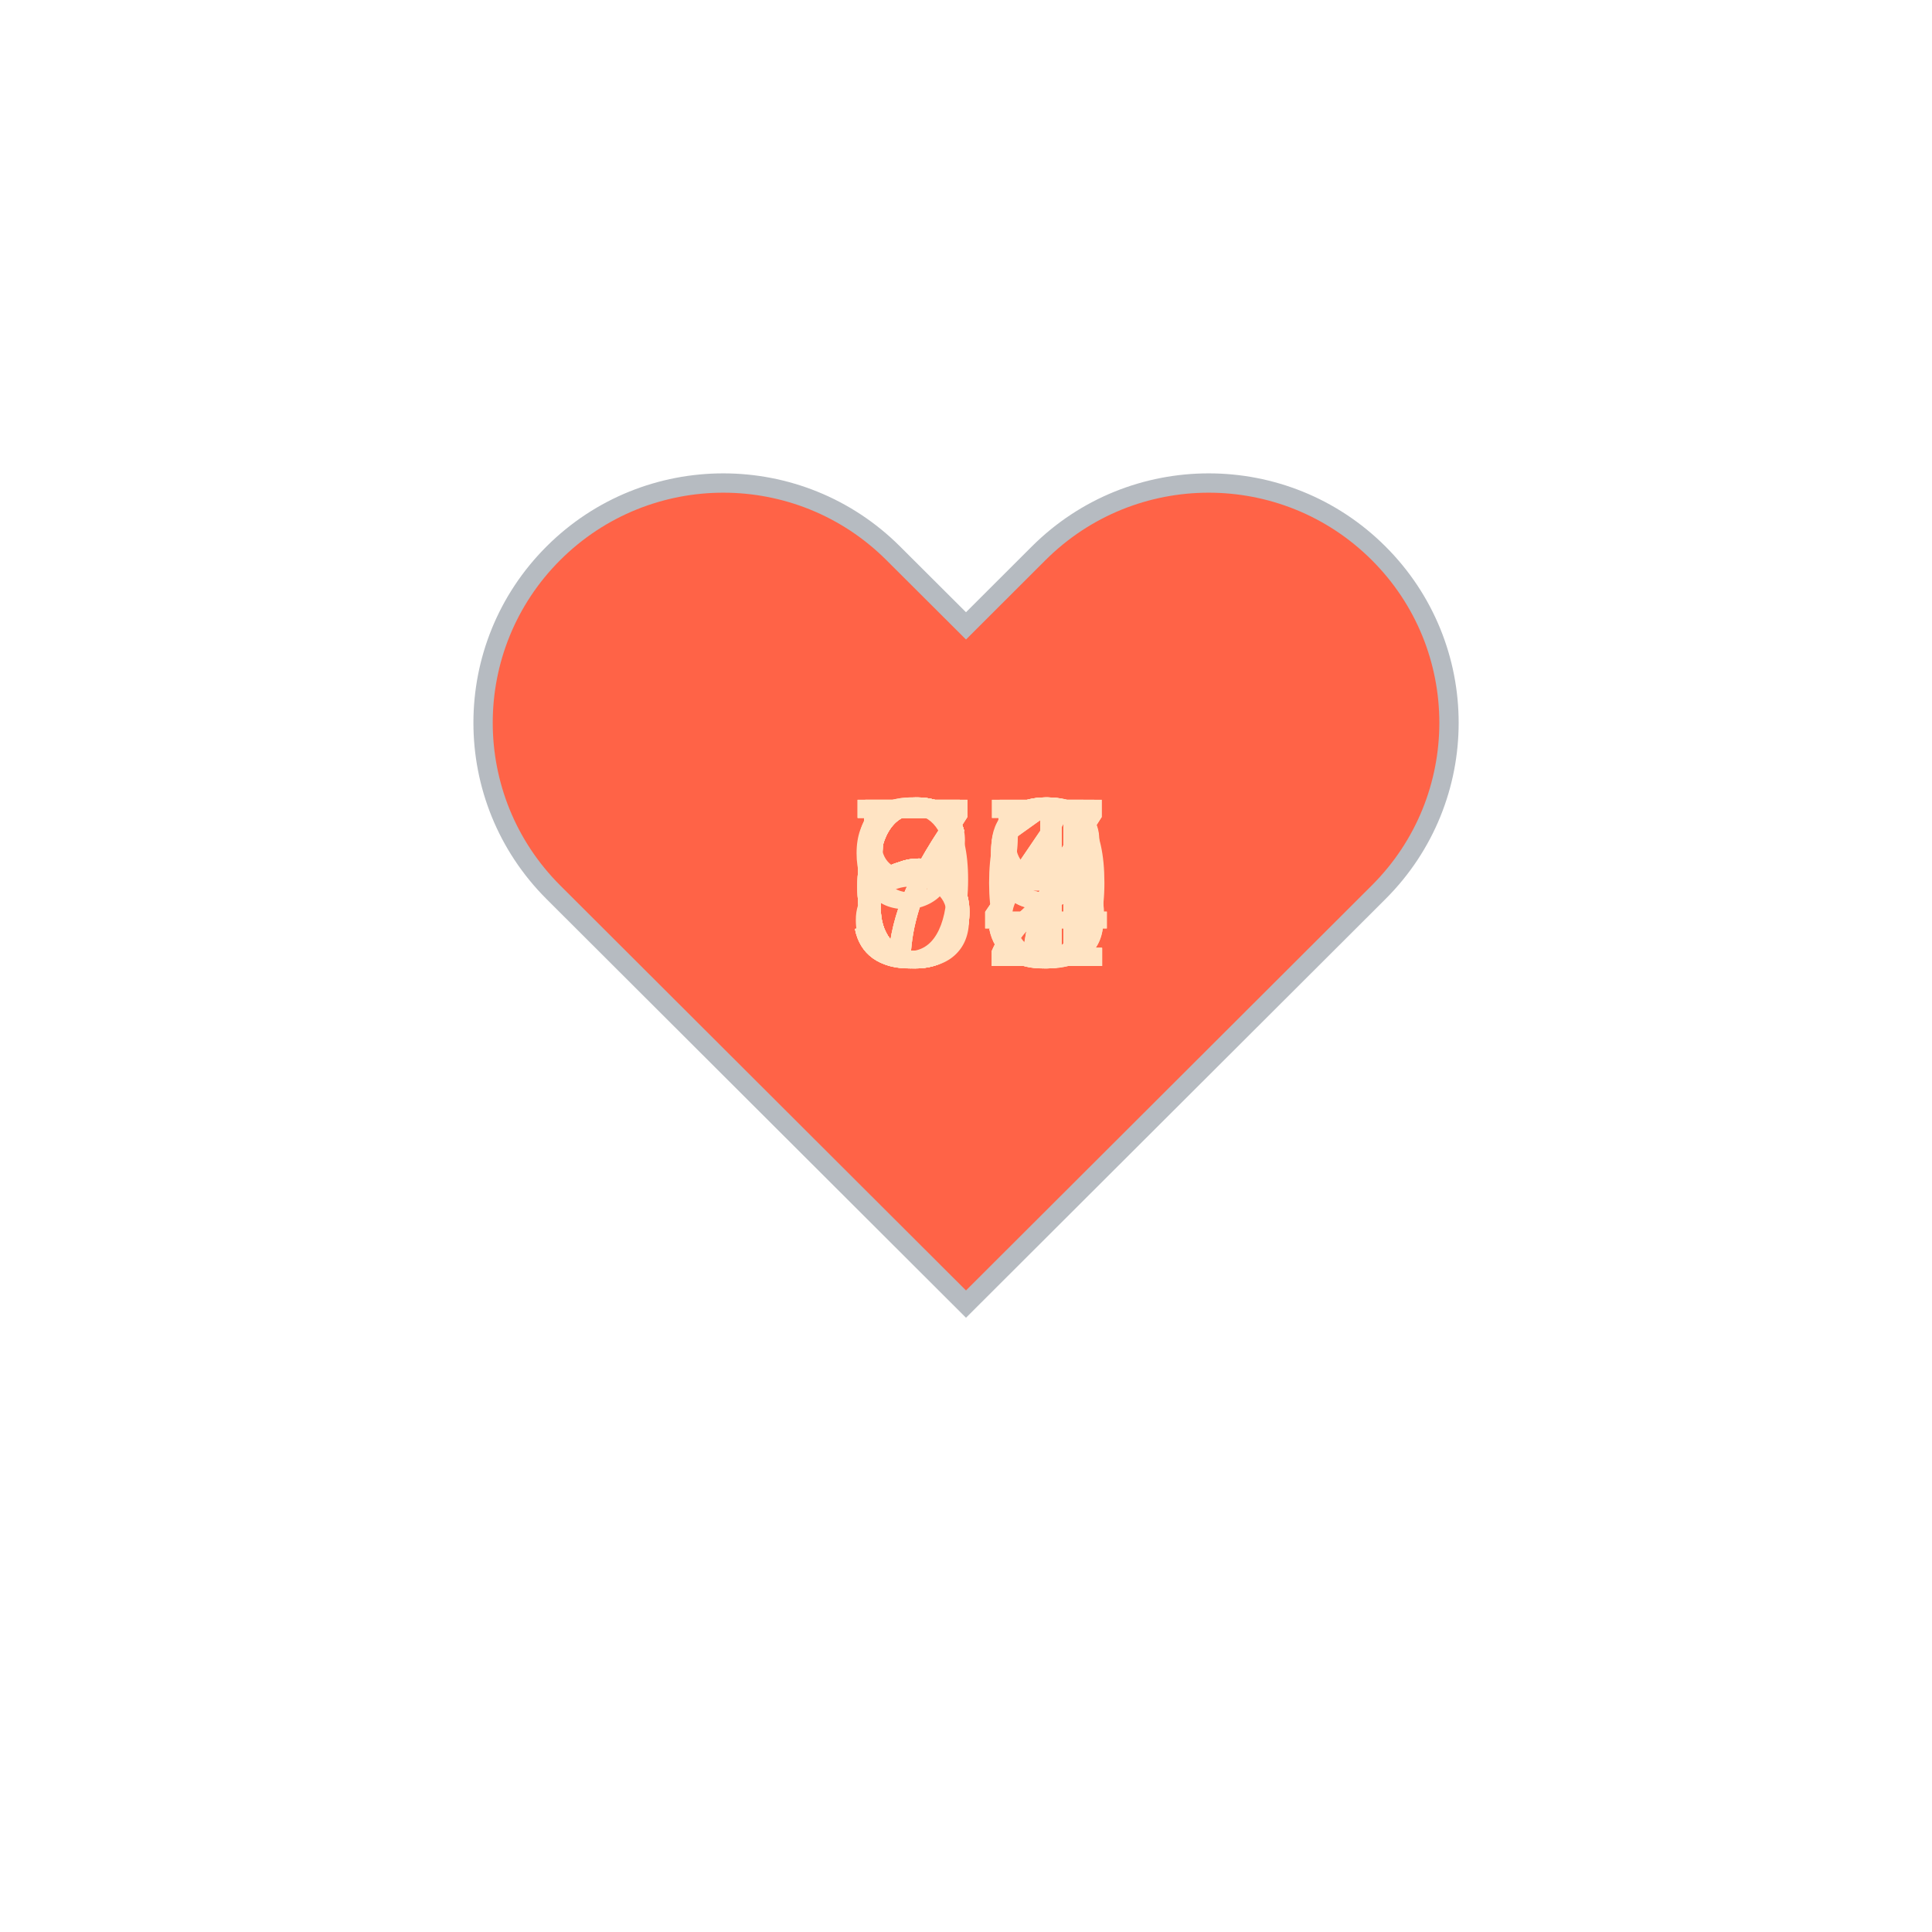
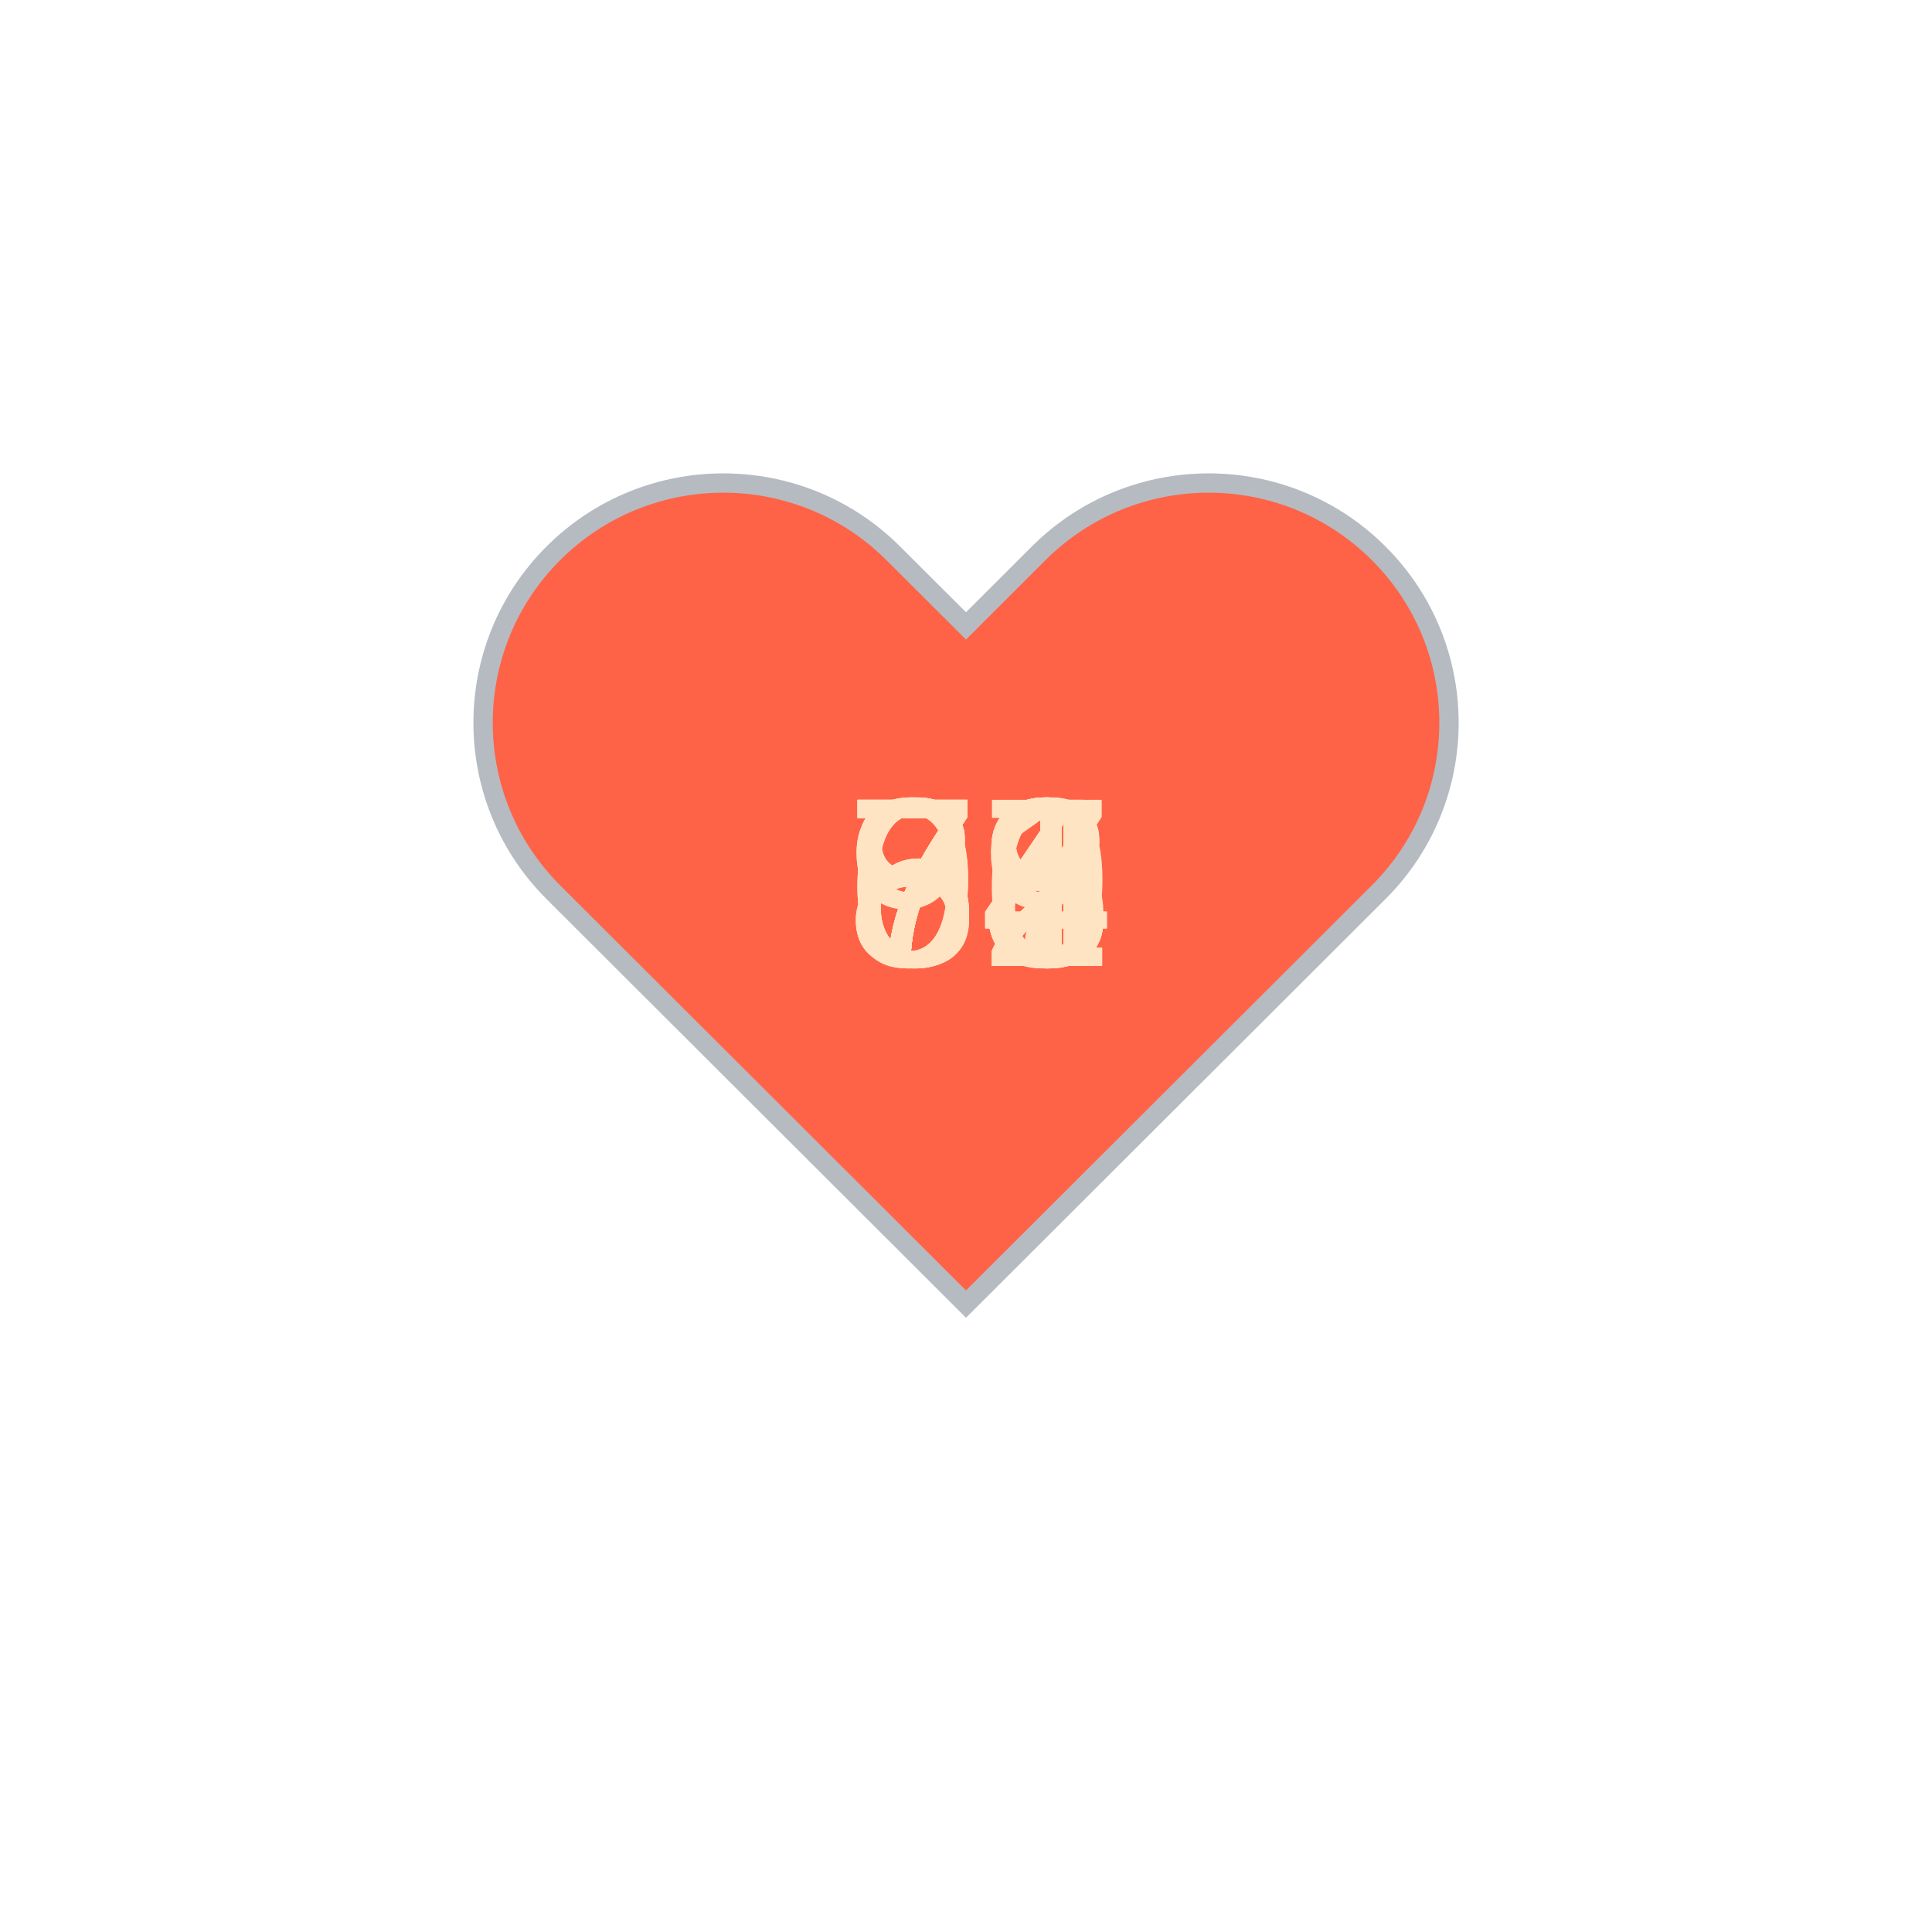
<svg xmlns="http://www.w3.org/2000/svg" baseProfile="full" height="150" version="1.1" viewBox="0,0,200,200" width="150">
  <defs />
  <g transform="translate(100 100)">
    <path d="M92.71,7.27L92.71,7.27c-9.71-9.69-25.46-9.69-35.18,0L50,14.79l-7.54-7.52C32.75-2.42,17-2.42,7.29,7.27v0 c-9.71,9.69-9.71,25.41,0,35.1L50,85l42.71-42.63C102.43,32.68,102.43,16.96,92.71,7.27z" fill="tomato" stroke="#B6BBC1" stroke-width="2" transform="translate(-50 -50)" />
    <animateTransform additive="sum" attributeName="transform" dur="1.2s" repeatCount="indefinite" type="scale" values="1; 1.5; 1.25; 1.5; 1.5; 1;" />
-     <text fill="bisque" style="font-size:25px; font-family:Arial" transform="translate(-12.5 0)">74<animate attributeName="visibility" dur="18.0s" keyTimes="0;0.07;0.13;0.2;0.27;0.33;0.4;0.47;0.53;0.6;0.67;0.73;0.8;0.87;0.93;1.0" repeatCount="indefinite" values="visible;hidden;hidden;hidden;hidden;hidden;hidden;hidden;hidden;hidden;hidden;hidden;hidden;hidden;hidden;hidden" />
+     <text fill="bisque" style="font-size:25px; font-family:Arial" transform="translate(-12.5 0)">99<animate attributeName="visibility" dur="18.0s" keyTimes="0;0.07;0.13;0.2;0.27;0.33;0.4;0.47;0.53;0.6;0.67;0.73;0.8;0.87;0.93;1.0" repeatCount="indefinite" values="visible;hidden;hidden;hidden;hidden;hidden;hidden;hidden;hidden;hidden;hidden;hidden;hidden;hidden;hidden;hidden" />
    </text>
-     <text fill="bisque" style="font-size:25px; font-family:Arial" transform="translate(-12.5 0)">62<animate attributeName="visibility" dur="18.0s" keyTimes="0;0.07;0.13;0.2;0.27;0.33;0.4;0.47;0.53;0.6;0.67;0.73;0.8;0.87;0.93;1.0" repeatCount="indefinite" values="hidden;visible;hidden;hidden;hidden;hidden;hidden;hidden;hidden;hidden;hidden;hidden;hidden;hidden;hidden;hidden" />
+     <text fill="bisque" style="font-size:25px; font-family:Arial" transform="translate(-12.5 0)">84<animate attributeName="visibility" dur="18.0s" keyTimes="0;0.07;0.13;0.2;0.27;0.33;0.4;0.47;0.53;0.6;0.67;0.73;0.8;0.87;0.93;1.0" repeatCount="indefinite" values="hidden;visible;hidden;hidden;hidden;hidden;hidden;hidden;hidden;hidden;hidden;hidden;hidden;hidden;hidden;hidden" />
    </text>
-     <text fill="bisque" style="font-size:25px; font-family:Arial" transform="translate(-12.5 0)">60<animate attributeName="visibility" dur="18.0s" keyTimes="0;0.07;0.13;0.2;0.27;0.33;0.4;0.47;0.53;0.6;0.67;0.73;0.8;0.87;0.93;1.0" repeatCount="indefinite" values="hidden;hidden;visible;hidden;hidden;hidden;hidden;hidden;hidden;hidden;hidden;hidden;hidden;hidden;hidden;hidden" />
+     <text fill="bisque" style="font-size:25px; font-family:Arial" transform="translate(-12.5 0)">94<animate attributeName="visibility" dur="18.0s" keyTimes="0;0.07;0.13;0.2;0.27;0.33;0.4;0.47;0.53;0.6;0.67;0.73;0.8;0.87;0.93;1.0" repeatCount="indefinite" values="hidden;hidden;visible;hidden;hidden;hidden;hidden;hidden;hidden;hidden;hidden;hidden;hidden;hidden;hidden;hidden" />
    </text>
-     <text fill="bisque" style="font-size:25px; font-family:Arial" transform="translate(-12.5 0)">65<animate attributeName="visibility" dur="18.0s" keyTimes="0;0.07;0.13;0.2;0.27;0.33;0.4;0.47;0.53;0.6;0.67;0.73;0.8;0.87;0.93;1.0" repeatCount="indefinite" values="hidden;hidden;hidden;visible;hidden;hidden;hidden;hidden;hidden;hidden;hidden;hidden;hidden;hidden;hidden;hidden" />
+     <text fill="bisque" style="font-size:25px; font-family:Arial" transform="translate(-12.5 0)">81<animate attributeName="visibility" dur="18.0s" keyTimes="0;0.07;0.13;0.2;0.27;0.33;0.4;0.47;0.53;0.6;0.67;0.73;0.8;0.87;0.93;1.0" repeatCount="indefinite" values="hidden;hidden;hidden;visible;hidden;hidden;hidden;hidden;hidden;hidden;hidden;hidden;hidden;hidden;hidden;hidden" />
    </text>
-     <text fill="bisque" style="font-size:25px; font-family:Arial" transform="translate(-12.5 0)">59<animate attributeName="visibility" dur="18.0s" keyTimes="0;0.07;0.13;0.2;0.27;0.33;0.4;0.47;0.53;0.6;0.67;0.73;0.8;0.87;0.93;1.0" repeatCount="indefinite" values="hidden;hidden;hidden;hidden;visible;hidden;hidden;hidden;hidden;hidden;hidden;hidden;hidden;hidden;hidden;hidden" />
+     <text fill="bisque" style="font-size:25px; font-family:Arial" transform="translate(-12.5 0)">78<animate attributeName="visibility" dur="18.0s" keyTimes="0;0.07;0.13;0.2;0.27;0.33;0.4;0.47;0.53;0.6;0.67;0.73;0.8;0.87;0.93;1.0" repeatCount="indefinite" values="hidden;hidden;hidden;hidden;visible;hidden;hidden;hidden;hidden;hidden;hidden;hidden;hidden;hidden;hidden;hidden" />
    </text>
-     <text fill="bisque" style="font-size:25px; font-family:Arial" transform="translate(-12.5 0)">68<animate attributeName="visibility" dur="18.0s" keyTimes="0;0.07;0.13;0.2;0.27;0.33;0.4;0.47;0.53;0.6;0.67;0.73;0.8;0.87;0.93;1.0" repeatCount="indefinite" values="hidden;hidden;hidden;hidden;hidden;visible;hidden;hidden;hidden;hidden;hidden;hidden;hidden;hidden;hidden;hidden" />
+     <text fill="bisque" style="font-size:25px; font-family:Arial" transform="translate(-12.5 0)">73<animate attributeName="visibility" dur="18.0s" keyTimes="0;0.07;0.13;0.2;0.27;0.33;0.4;0.47;0.53;0.6;0.67;0.73;0.8;0.87;0.93;1.0" repeatCount="indefinite" values="hidden;hidden;hidden;hidden;hidden;visible;hidden;hidden;hidden;hidden;hidden;hidden;hidden;hidden;hidden;hidden" />
    </text>
-     <text fill="bisque" style="font-size:25px; font-family:Arial" transform="translate(-12.5 0)">73<animate attributeName="visibility" dur="18.0s" keyTimes="0;0.07;0.13;0.2;0.27;0.33;0.4;0.47;0.53;0.6;0.67;0.73;0.8;0.87;0.93;1.0" repeatCount="indefinite" values="hidden;hidden;hidden;hidden;hidden;hidden;visible;hidden;hidden;hidden;hidden;hidden;hidden;hidden;hidden;hidden" />
+     <text fill="bisque" style="font-size:25px; font-family:Arial" transform="translate(-12.5 0)">74<animate attributeName="visibility" dur="18.0s" keyTimes="0;0.07;0.13;0.2;0.27;0.33;0.4;0.47;0.53;0.6;0.67;0.73;0.8;0.87;0.93;1.0" repeatCount="indefinite" values="hidden;hidden;hidden;hidden;hidden;hidden;visible;hidden;hidden;hidden;hidden;hidden;hidden;hidden;hidden;hidden" />
    </text>
-     <text fill="bisque" style="font-size:25px; font-family:Arial" transform="translate(-12.5 0)">91<animate attributeName="visibility" dur="18.0s" keyTimes="0;0.07;0.13;0.2;0.27;0.33;0.4;0.47;0.53;0.6;0.67;0.73;0.8;0.87;0.93;1.0" repeatCount="indefinite" values="hidden;hidden;hidden;hidden;hidden;hidden;hidden;visible;hidden;hidden;hidden;hidden;hidden;hidden;hidden;hidden" />
+     <text fill="bisque" style="font-size:25px; font-family:Arial" transform="translate(-12.5 0)">71<animate attributeName="visibility" dur="18.0s" keyTimes="0;0.07;0.13;0.2;0.27;0.33;0.4;0.47;0.53;0.6;0.67;0.73;0.8;0.87;0.93;1.0" repeatCount="indefinite" values="hidden;hidden;hidden;hidden;hidden;hidden;hidden;visible;hidden;hidden;hidden;hidden;hidden;hidden;hidden;hidden" />
    </text>
-     <text fill="bisque" style="font-size:25px; font-family:Arial" transform="translate(-12.5 0)">77<animate attributeName="visibility" dur="18.0s" keyTimes="0;0.07;0.13;0.2;0.27;0.33;0.4;0.47;0.53;0.6;0.67;0.73;0.8;0.87;0.93;1.0" repeatCount="indefinite" values="hidden;hidden;hidden;hidden;hidden;hidden;hidden;hidden;visible;hidden;hidden;hidden;hidden;hidden;hidden;hidden" />
+     <text fill="bisque" style="font-size:25px; font-family:Arial" transform="translate(-12.5 0)">72<animate attributeName="visibility" dur="18.0s" keyTimes="0;0.07;0.13;0.2;0.27;0.33;0.4;0.47;0.53;0.6;0.67;0.73;0.8;0.87;0.93;1.0" repeatCount="indefinite" values="hidden;hidden;hidden;hidden;hidden;hidden;hidden;hidden;visible;hidden;hidden;hidden;hidden;hidden;hidden;hidden" />
    </text>
-     <text fill="bisque" style="font-size:25px; font-family:Arial" transform="translate(-12.5 0)">59<animate attributeName="visibility" dur="18.0s" keyTimes="0;0.07;0.13;0.2;0.27;0.33;0.4;0.47;0.53;0.6;0.67;0.73;0.8;0.87;0.93;1.0" repeatCount="indefinite" values="hidden;hidden;hidden;hidden;hidden;hidden;hidden;hidden;hidden;visible;hidden;hidden;hidden;hidden;hidden;hidden" />
+     <text fill="bisque" style="font-size:25px; font-family:Arial" transform="translate(-12.5 0)">72<animate attributeName="visibility" dur="18.0s" keyTimes="0;0.07;0.13;0.2;0.27;0.33;0.4;0.47;0.53;0.6;0.67;0.73;0.8;0.87;0.93;1.0" repeatCount="indefinite" values="hidden;hidden;hidden;hidden;hidden;hidden;hidden;hidden;hidden;visible;hidden;hidden;hidden;hidden;hidden;hidden" />
    </text>
-     <text fill="bisque" style="font-size:25px; font-family:Arial" transform="translate(-12.5 0)">57<animate attributeName="visibility" dur="18.0s" keyTimes="0;0.07;0.13;0.2;0.27;0.33;0.4;0.47;0.53;0.6;0.67;0.73;0.8;0.87;0.93;1.0" repeatCount="indefinite" values="hidden;hidden;hidden;hidden;hidden;hidden;hidden;hidden;hidden;hidden;visible;hidden;hidden;hidden;hidden;hidden" />
+     <text fill="bisque" style="font-size:25px; font-family:Arial" transform="translate(-12.5 0)">66<animate attributeName="visibility" dur="18.0s" keyTimes="0;0.07;0.13;0.2;0.27;0.33;0.4;0.47;0.53;0.6;0.67;0.73;0.8;0.87;0.93;1.0" repeatCount="indefinite" values="hidden;hidden;hidden;hidden;hidden;hidden;hidden;hidden;hidden;hidden;visible;hidden;hidden;hidden;hidden;hidden" />
    </text>
-     <text fill="bisque" style="font-size:25px; font-family:Arial" transform="translate(-12.5 0)">64<animate attributeName="visibility" dur="18.0s" keyTimes="0;0.07;0.13;0.2;0.27;0.33;0.4;0.47;0.53;0.6;0.67;0.73;0.8;0.87;0.93;1.0" repeatCount="indefinite" values="hidden;hidden;hidden;hidden;hidden;hidden;hidden;hidden;hidden;hidden;hidden;visible;hidden;hidden;hidden;hidden" />
+     <text fill="bisque" style="font-size:25px; font-family:Arial" transform="translate(-12.5 0)">68<animate attributeName="visibility" dur="18.0s" keyTimes="0;0.07;0.13;0.2;0.27;0.33;0.4;0.47;0.53;0.6;0.67;0.73;0.8;0.87;0.93;1.0" repeatCount="indefinite" values="hidden;hidden;hidden;hidden;hidden;hidden;hidden;hidden;hidden;hidden;hidden;visible;hidden;hidden;hidden;hidden" />
    </text>
-     <text fill="bisque" style="font-size:25px; font-family:Arial" transform="translate(-12.5 0)">61<animate attributeName="visibility" dur="18.0s" keyTimes="0;0.07;0.13;0.2;0.27;0.33;0.4;0.47;0.53;0.6;0.67;0.73;0.8;0.87;0.93;1.0" repeatCount="indefinite" values="hidden;hidden;hidden;hidden;hidden;hidden;hidden;hidden;hidden;hidden;hidden;hidden;visible;hidden;hidden;hidden" />
+     <text fill="bisque" style="font-size:25px; font-family:Arial" transform="translate(-12.5 0)">73<animate attributeName="visibility" dur="18.0s" keyTimes="0;0.07;0.13;0.2;0.27;0.33;0.4;0.47;0.53;0.6;0.67;0.73;0.8;0.87;0.93;1.0" repeatCount="indefinite" values="hidden;hidden;hidden;hidden;hidden;hidden;hidden;hidden;hidden;hidden;hidden;hidden;visible;hidden;hidden;hidden" />
    </text>
-     <text fill="bisque" style="font-size:25px; font-family:Arial" transform="translate(-12.5 0)">52<animate attributeName="visibility" dur="18.0s" keyTimes="0;0.07;0.13;0.2;0.27;0.33;0.4;0.47;0.53;0.6;0.67;0.73;0.8;0.87;0.93;1.0" repeatCount="indefinite" values="hidden;hidden;hidden;hidden;hidden;hidden;hidden;hidden;hidden;hidden;hidden;hidden;hidden;visible;hidden;hidden" />
+     <text fill="bisque" style="font-size:25px; font-family:Arial" transform="translate(-12.5 0)">67<animate attributeName="visibility" dur="18.0s" keyTimes="0;0.07;0.13;0.2;0.27;0.33;0.4;0.47;0.53;0.6;0.67;0.73;0.8;0.87;0.93;1.0" repeatCount="indefinite" values="hidden;hidden;hidden;hidden;hidden;hidden;hidden;hidden;hidden;hidden;hidden;hidden;hidden;visible;hidden;hidden" />
    </text>
-     <text fill="bisque" style="font-size:25px; font-family:Arial" transform="translate(-12.5 0)">85<animate attributeName="visibility" dur="18.0s" keyTimes="0;0.07;0.13;0.2;0.27;0.33;0.4;0.47;0.53;0.6;0.67;0.73;0.8;0.87;0.93;1.0" repeatCount="indefinite" values="hidden;hidden;hidden;hidden;hidden;hidden;hidden;hidden;hidden;hidden;hidden;hidden;hidden;hidden;visible;hidden" />
+     <text fill="bisque" style="font-size:25px; font-family:Arial" transform="translate(-12.5 0)">73<animate attributeName="visibility" dur="18.0s" keyTimes="0;0.07;0.13;0.2;0.27;0.33;0.4;0.47;0.53;0.6;0.67;0.73;0.8;0.87;0.93;1.0" repeatCount="indefinite" values="hidden;hidden;hidden;hidden;hidden;hidden;hidden;hidden;hidden;hidden;hidden;hidden;hidden;hidden;visible;hidden" />
    </text>
  </g>
</svg>
